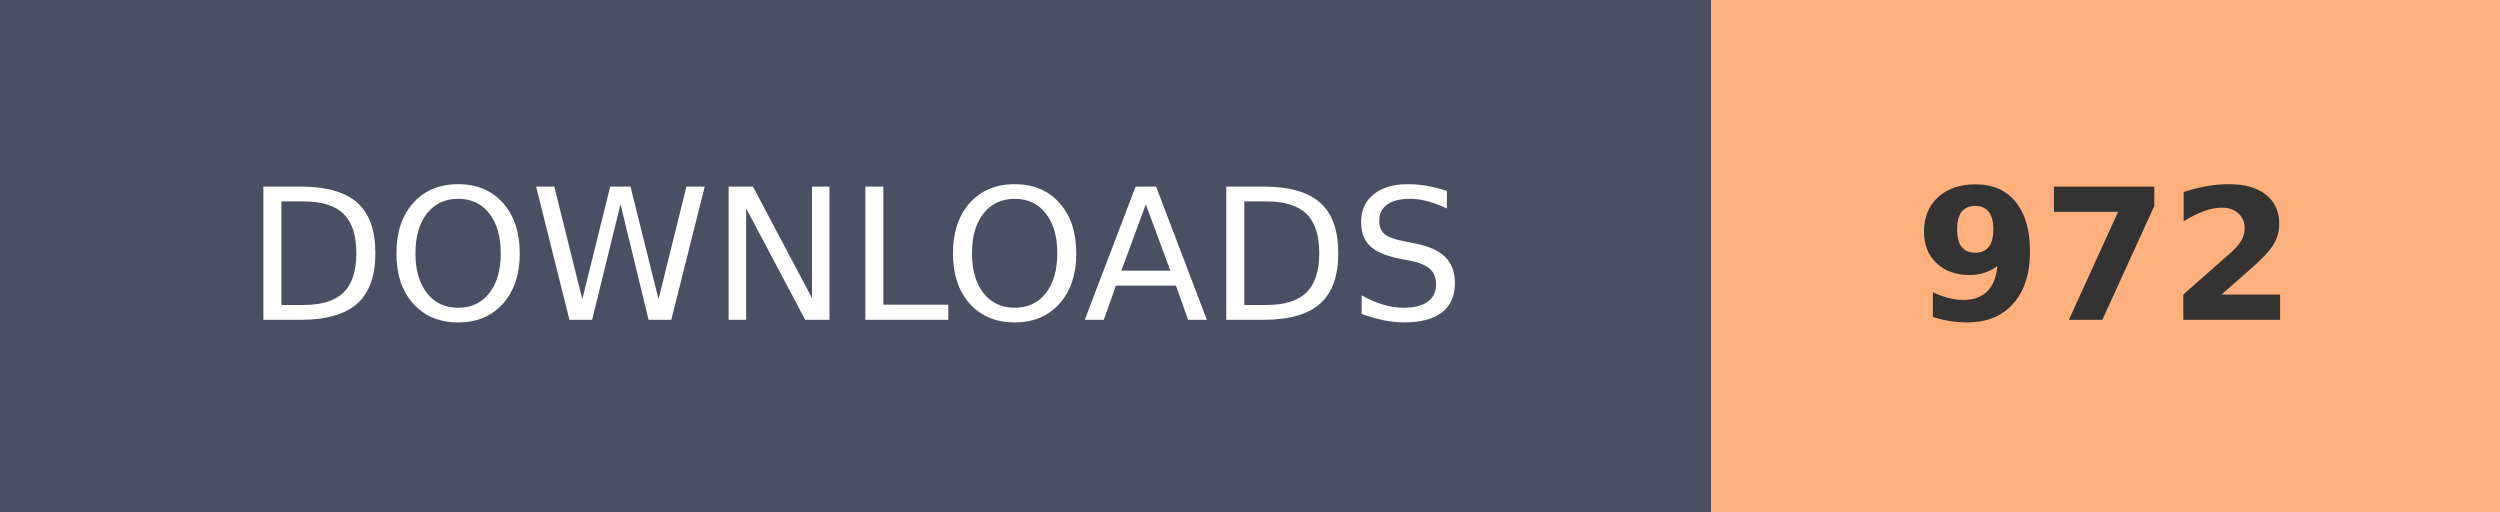
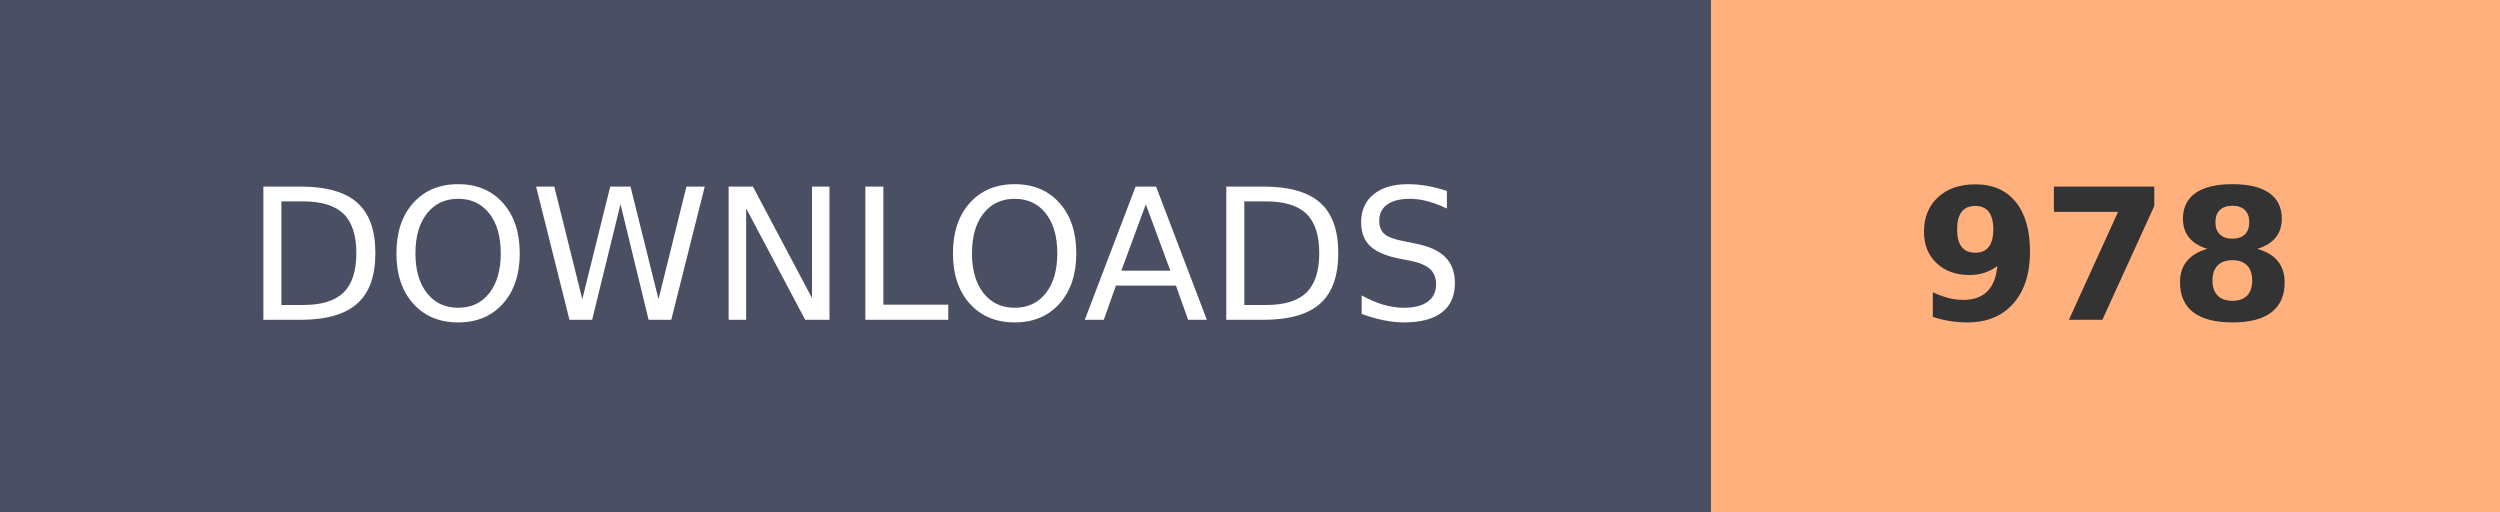
- <svg xmlns="http://www.w3.org/2000/svg" width="136.8" height="28" role="img" aria-label="DOWNLOADS: 972">
+ <svg xmlns="http://www.w3.org/2000/svg" width="136.8" height="28" role="img" aria-label="DOWNLOADS: 978">
  <g shape-rendering="crispEdges">
    <rect width="93.6" height="28" fill="#4A4F63" />
    <rect x="93.6" width="43.2" height="28" fill="#FFB07C" />
  </g>
  <g fill="#fff" text-anchor="middle" font-family="Verdana,Geneva,DejaVu Sans,sans-serif" text-rendering="geometricPrecision" font-size="100">
    <text transform="scale(.1)" x="468" y="175" textLength="630">DOWNLOADS</text>
-     <text transform="scale(.1)" x="1152" y="175" textLength="210" font-weight="bold" fill="#333">972</text>
+     <text transform="scale(.1)" x="1152" y="175" textLength="210" font-weight="bold" fill="#333">978</text>
  </g>
</svg>
